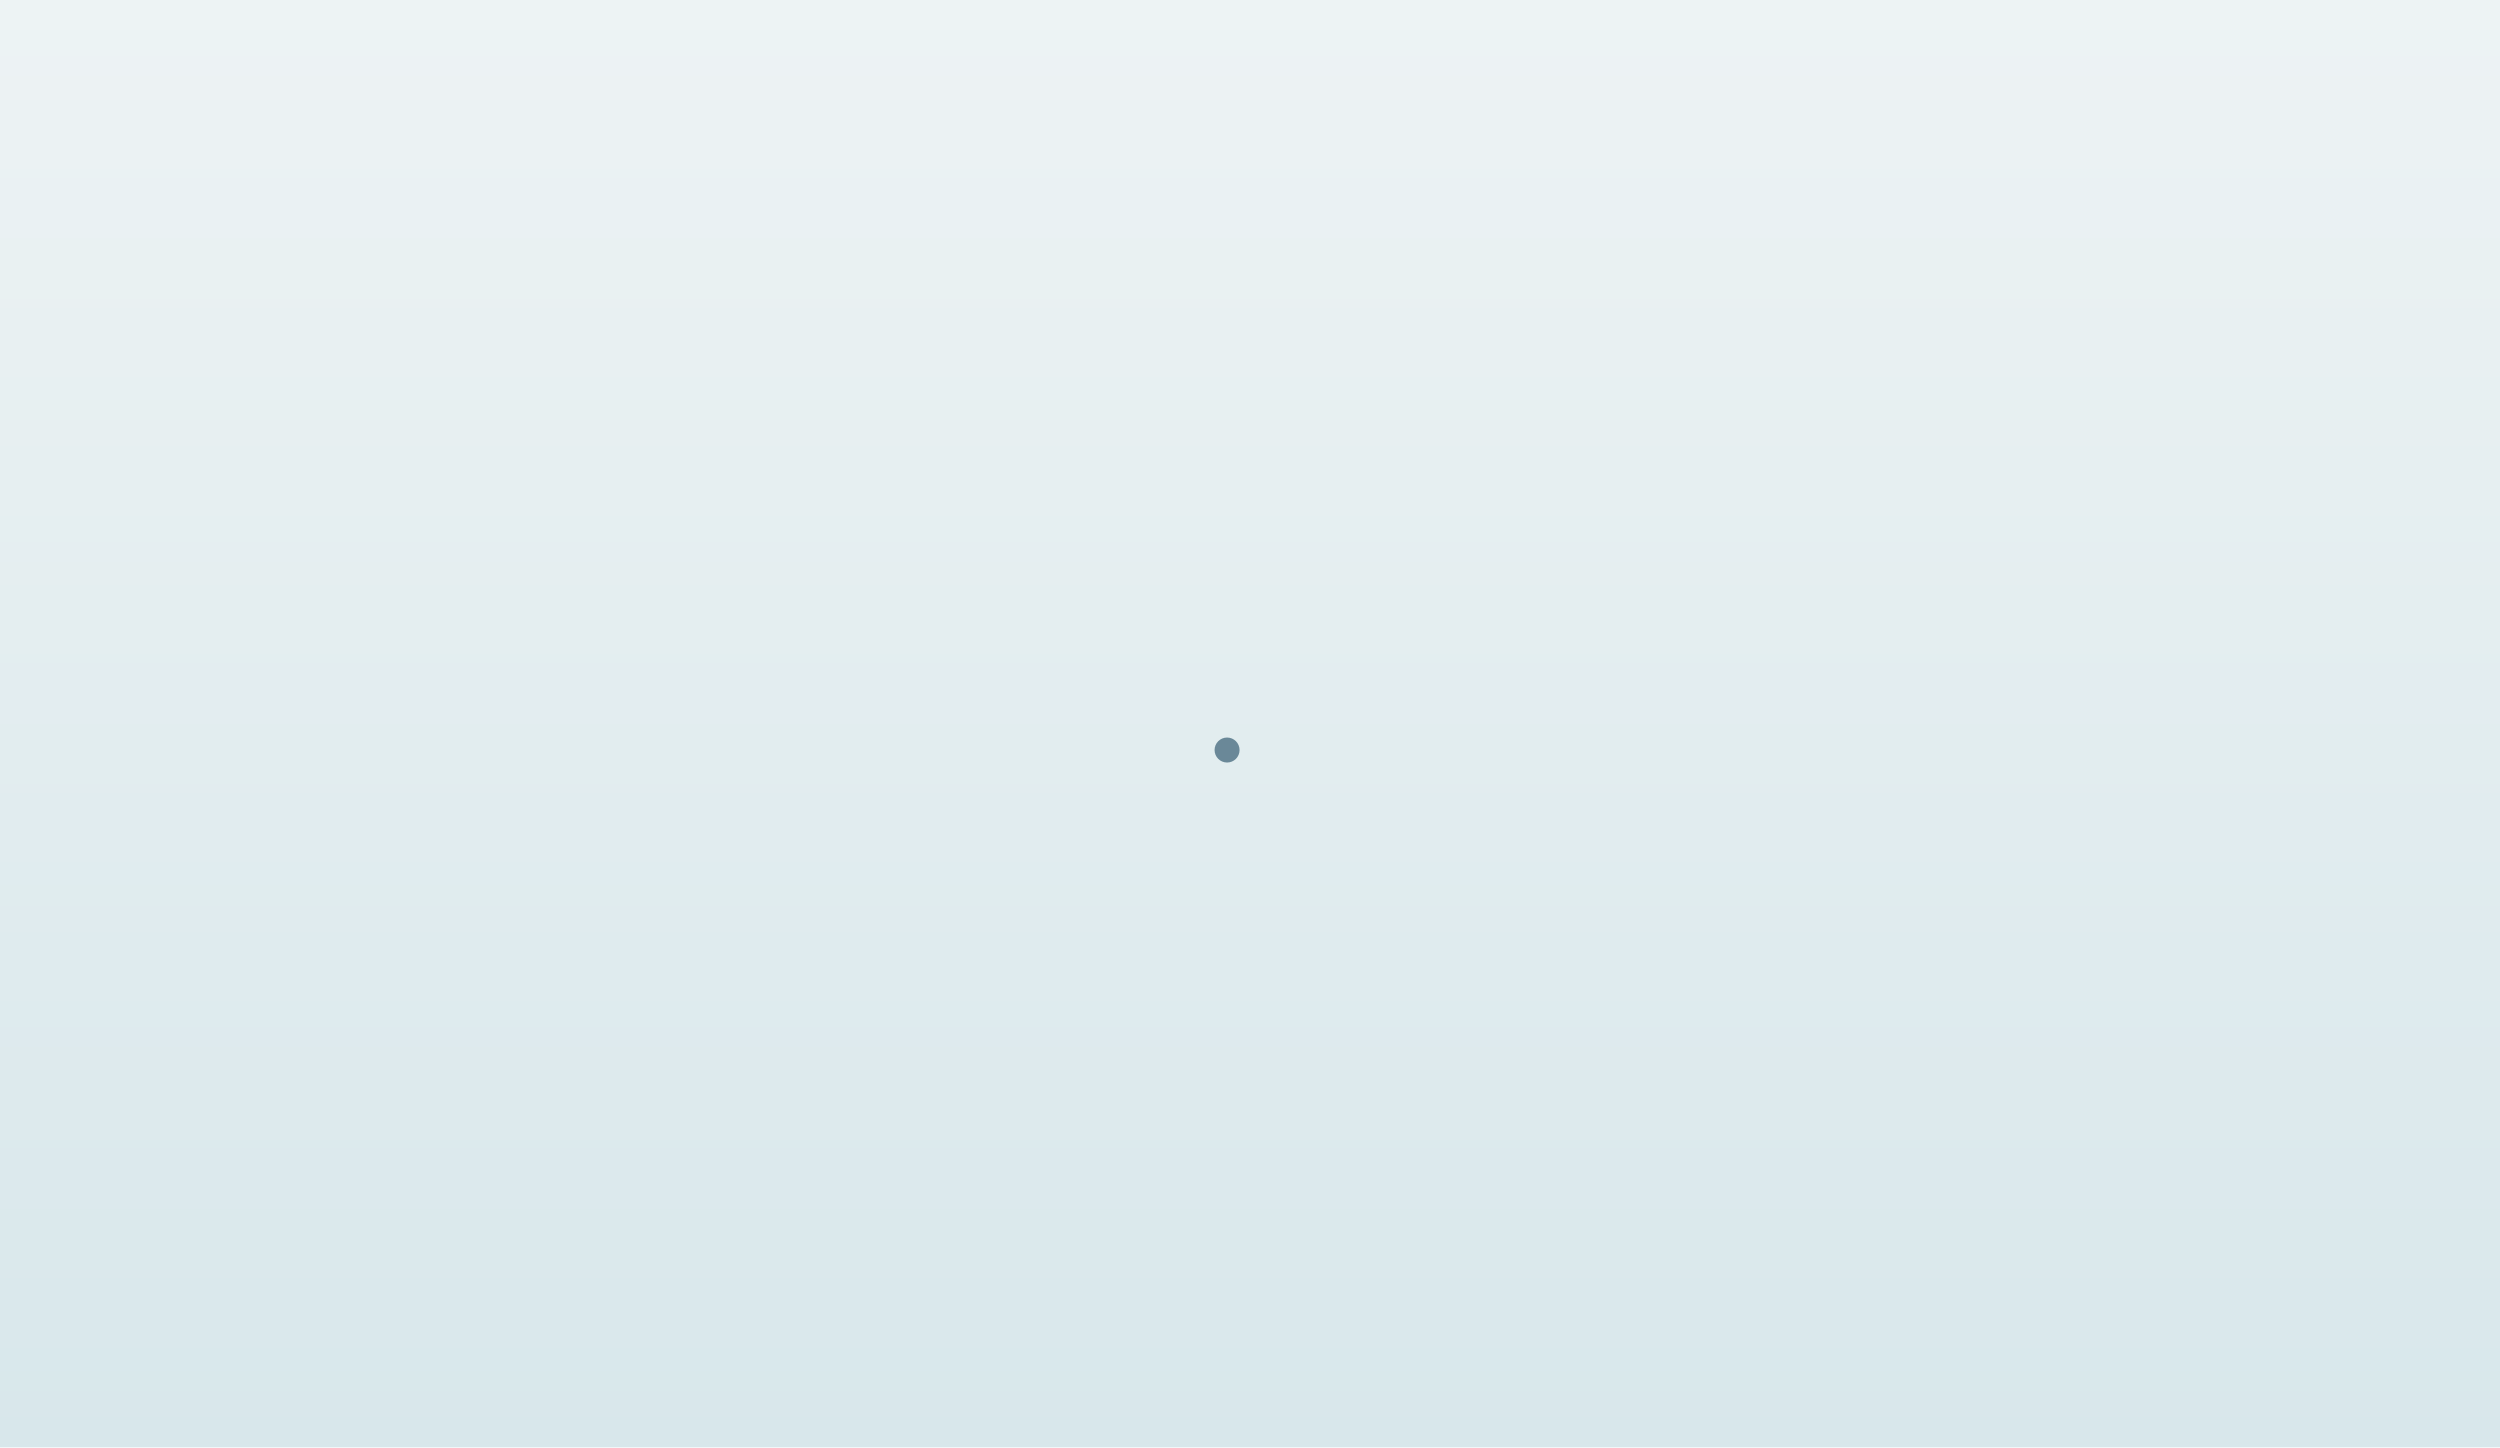
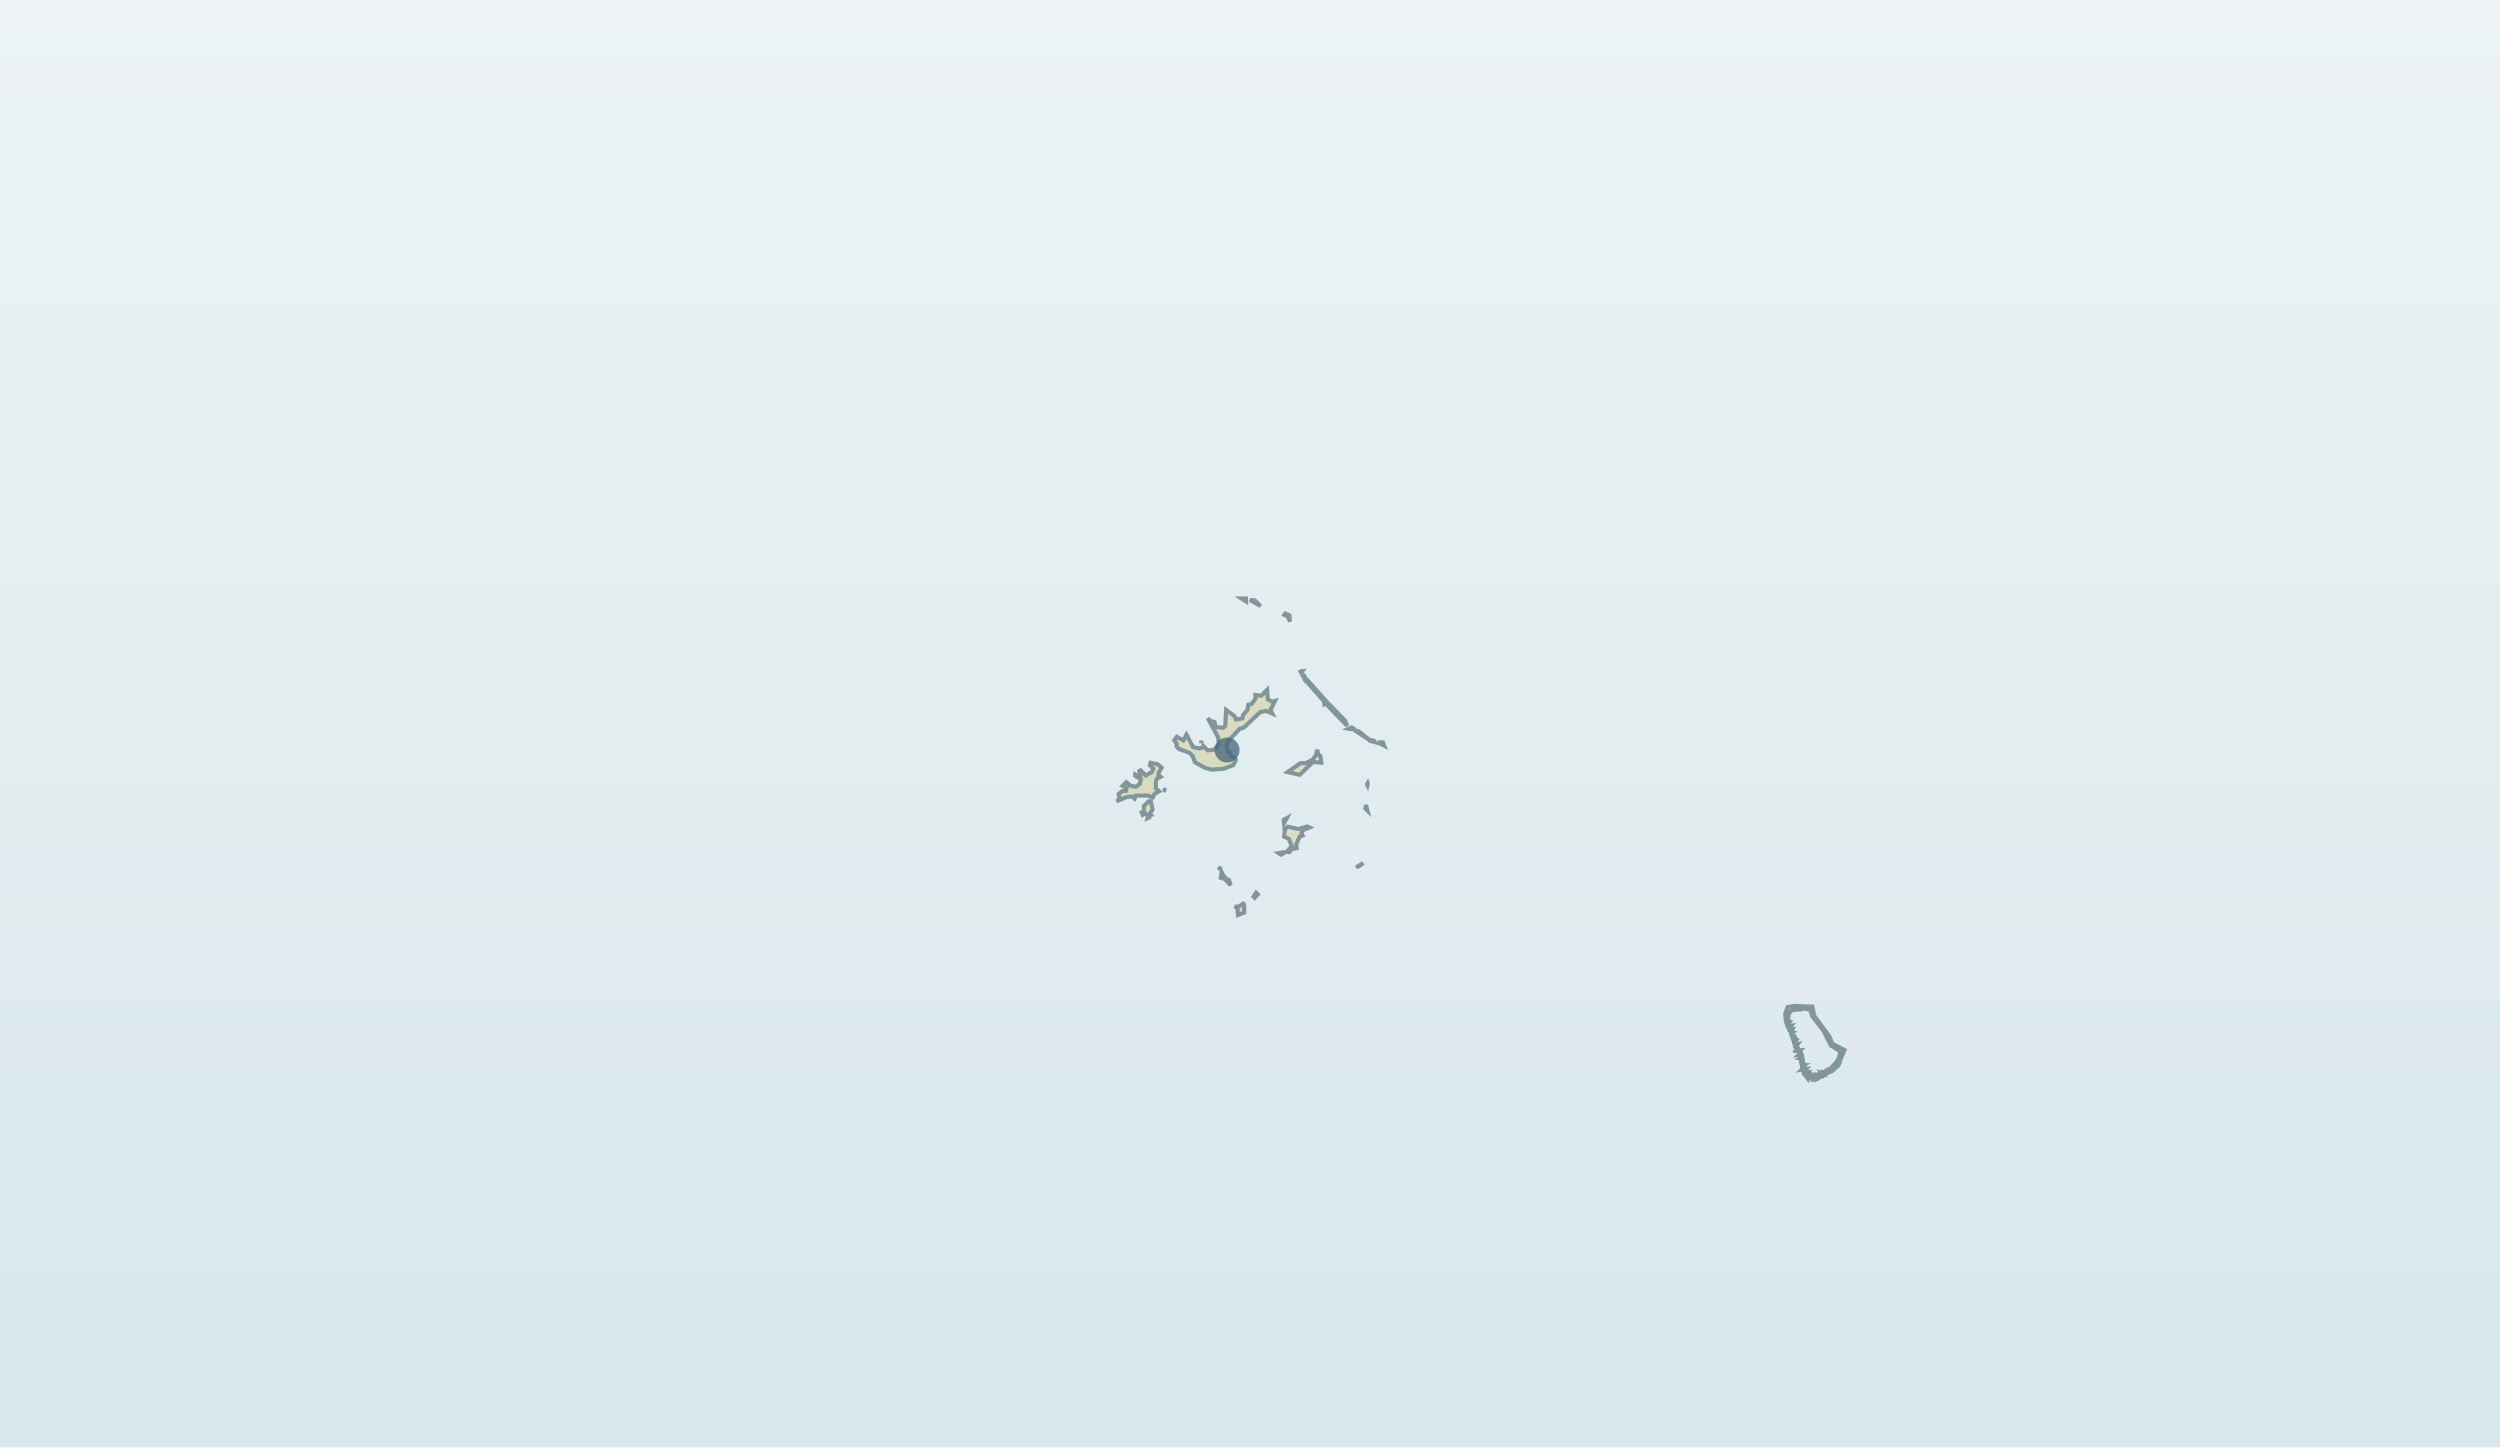
<svg xmlns="http://www.w3.org/2000/svg" width="760" height="440" viewBox="0 0 760 440" role="img" aria-label="ガンビエ諸島">
  <defs>
    <linearGradient id="sea" x1="0" x2="0" y1="0" y2="1">
      <stop stop-color="#edf3f4" />
      <stop offset="1" stop-color="#d8e7eb" />
    </linearGradient>
    <linearGradient id="land" x1="0" y1="0" x2="1" y2="1">
      <stop stop-color="#e2dfbf" />
      <stop offset="1" stop-color="#d2d8bd" />
    </linearGradient>
  </defs>
  <rect width="760" height="440" fill="url(#sea)" />
+   <path d="M371.61,265.62L371.41,265.24L371.10,266.83L372.32,267.22L374.12,269.13L373.61,267.51L372.65,267.11Z" fill="url(#land)" fill-rule="evenodd" stroke="#81969a" stroke-width="1.25" />
+   <path d="M370.43,263.65L370.50,263.75L370.91,264.13L370.94,263.95Z" fill="url(#land)" fill-rule="evenodd" stroke="#81969a" stroke-width="1.25" />
+   <path d="M400.74,229.25L400.41,227.88L400.09,229.55L399.01,230.97L396.93,232.00L395.34,231.99L391.44,234.71L395.08,235.55L399.10,231.67L401.68,231.84L401.42,229.91Z" fill="url(#land)" fill-rule="evenodd" stroke="#81969a" stroke-width="1.25" />
+   <path d="M349.84,243.58L349.22,243.57L347.73,245.09L347.71,246.72L347.07,246.98L347.36,247.71L348.15,247.19L349.02,248.12L348.84,248.73L349.32,248.53L349.14,247.92L349.83,247.75L349.55,247.42L350.39,246.05Z" fill="url(#land)" fill-rule="evenodd" stroke="#81969a" stroke-width="1.25" />
+   <path d="M397.37,251.25L394.71,252.01L391.50,251.31L390.62,252.05L390.37,254.30L391.85,255.08L392.67,257.18L391.23,258.95L391.94,259.07L392.66,258.14L394.19,257.85L394.03,256.76L395.07,254.40L395.99,253.98L395.67,253.36L396.06,252.39L398.07,251.55Z" fill="url(#land)" fill-rule="evenodd" stroke="#81969a" stroke-width="1.25" />
+   <path d="M390.90,258.97L388.70,259.34L389.41,259.83Z" fill="url(#land)" fill-rule="evenodd" stroke="#81969a" stroke-width="1.25" />
+   <path d="M391.18,248.71L390.23,249.21L390.34,250.24Z" fill="url(#land)" fill-rule="evenodd" stroke="#81969a" stroke-width="1.25" />
+   <path d="M378.20,275.05L377.95,274.72L376.33,275.72L375.39,275.52L376.20,276.19L376.34,278.16L378.24,277.43Z" fill="url(#land)" fill-rule="evenodd" stroke="#81969a" stroke-width="1.25" />
+   <path d="M385.20,209.71L383.43,211.50L381.63,211.26L381.66,212.41L380.49,214.00L379.45,214.25L379.26,215.74L377.94,217.27L377.68,218.40L375.75,218.70L375.33,217.71L372.73,215.79L372.47,220.64L371.82,221.23L369.62,221.03L369.21,219.52L367.83,219.10L367.16,218.30L370.34,224.20L370.51,226.21L369.20,227.87L367.19,228.13L365.78,226.76L365.59,227.32L364.63,227.50L362.72,227.14L360.68,223.33L359.75,225.09L357.74,224.00L356.98,225.05L357.78,226.09L357.69,226.89L358.30,227.62L361.64,228.87L362.58,229.85L363.24,231.70L366.31,233.44L368.40,233.97L372.06,233.70L374.93,232.61L375.69,231.06L375.22,230.22L374.32,230.08L373.98,228.77L373.28,228.61L372.89,226.75L373.23,225.45L376.88,221.54L378.08,221.23L383.14,216.45L384.93,216.14L386.79,216.94L386.24,215.81L387.58,213.12L386.90,213.33L385.41,212.64Z" fill="url(#land)" fill-rule="evenodd" stroke="#81969a" stroke-width="1.25" />
+   <path d="M403.54,213.58L397.51,206.84L396.99,206.93L402.44,213.14L402.60,213.99L402.88,213.76L409.58,220.71L408.94,219.11Z" fill="url(#land)" fill-rule="evenodd" stroke="#81969a" stroke-width="1.25" />
+   <path d="M383.21,184.26L381.50,182.53L379.97,182.38Z" fill="url(#land)" fill-rule="evenodd" stroke="#81969a" stroke-width="1.25" />
+   <path d="M412.97,222.27L411.87,222.04L416.61,225.17Z" fill="url(#land)" fill-rule="evenodd" stroke="#81969a" stroke-width="1.25" />
+   <path d="M392.17,188.98L391.96,187.07L390.74,186.50L390.43,186.92L391.49,187.40Z" fill="url(#land)" fill-rule="evenodd" stroke="#81969a" stroke-width="1.25" />
+   <path d="M420.43,225.72L418.84,225.65L420.80,226.69Z" fill="url(#land)" fill-rule="evenodd" stroke="#81969a" stroke-width="1.25" />
+   <path d="M378.79,182.83L378.75,181.95L377.41,181.94Z" fill="url(#land)" fill-rule="evenodd" stroke="#81969a" stroke-width="1.25" />
+   <path d="M411.95,221.84L410.90,221.15L410.08,221.52Z" fill="url(#land)" fill-rule="evenodd" stroke="#81969a" stroke-width="1.25" />
+   <path d="M415.70,246.41L415.27,244.74L415.05,245.76Z" fill="url(#land)" fill-rule="evenodd" stroke="#81969a" stroke-width="1.25" />
+   <path d="M417.95,225.60L417.71,225.18L416.99,225.03L416.82,225.29Z" fill="url(#land)" fill-rule="evenodd" stroke="#81969a" stroke-width="1.25" />
+   <path d="M413.44,263.14L414.44,262.37L412.23,263.70Z" fill="url(#land)" fill-rule="evenodd" stroke="#81969a" stroke-width="1.25" />
+   <path d="M396.73,206.23L396.62,206.45L396.85,206.82L397.12,206.57Z" fill="url(#land)" fill-rule="evenodd" stroke="#81969a" stroke-width="1.25" />
+   <path d="M395.87,204.03L395.55,204.06L395.36,204.17L395.52,204.44Z" fill="url(#land)" fill-rule="evenodd" stroke="#81969a" stroke-width="1.25" />
+   <path d="M396.33,205.78L396.53,205.55L396.36,205.36L396.15,205.57Z" fill="url(#land)" fill-rule="evenodd" stroke="#81969a" stroke-width="1.25" />
+   <path d="M415.72,238.66L415.82,238.25L415.77,238.10L415.60,238.39Z" fill="url(#land)" fill-rule="evenodd" stroke="#81969a" stroke-width="1.25" />
+   <path d="M365.25,225.87L365.23,225.54L365.24,225.16L365.16,225.54Z" fill="url(#land)" fill-rule="evenodd" stroke="#81969a" stroke-width="1.25" />
+   <path d="M349.77,231.88L349.56,232.70L350.61,233.63L350.23,234.61L348.37,235.76L346.74,234.20L346.35,234.42L346.64,235.88L346.16,236.13L345.11,235.46L345.09,235.82L346.81,236.91L346.53,238.24L345.27,239.20L343.64,238.82L342.41,237.78L341.30,238.90L342.51,239.53L342.26,240.43L341.22,240.48L340.10,241.34L340.34,242.80L339.47,243.61L342.41,242.33L344.19,242.14L344.91,242.77L345.35,241.86L348.91,241.84L350.45,242.42L350.97,241.35L352.38,240.57L351.38,239.62L351.39,237.54L351.69,236.73L352.79,236.14L352.22,235.68L352.24,234.87L353.13,233.41L351.89,232.30Z" fill="url(#land)" fill-rule="evenodd" stroke="#81969a" stroke-width="1.25" />
+   <path d="M354.12,240.07L353.59,240.21L354.45,240.28Z" fill="url(#land)" fill-rule="evenodd" stroke="#81969a" stroke-width="1.25" />
+   <path d="M545.70,305.82L543.43,306.13L542.68,308.30L542.87,309.83L543.57,309.53L543.85,307.98L544.80,307.05L547.88,306.82L549.27,306.20L549.32,306.78L550.29,306.86L550.92,308.97L554.39,313.46L556.57,317.83L559.49,319.66L559.21,321.04L559.75,321.47L559.14,321.23L558.67,322.24L559.26,322.66L560.73,319.21L557.05,317.29L556.10,315.03L551.53,308.81L550.97,306.02Z" fill="url(#land)" fill-rule="evenodd" stroke="#81969a" stroke-width="1.25" />
+   <path d="M550.44,327.63L550.65,326.99L550.63,326.74L550.50,327.30Z" fill="url(#land)" fill-rule="evenodd" stroke="#81969a" stroke-width="1.25" />
+   <path d="M551.84,326.67L551.29,328.18L552.24,328.06L551.92,326.74L552.39,326.83L552.30,328.00L553.18,327.49L552.63,326.70Z" fill="url(#land)" fill-rule="evenodd" stroke="#81969a" stroke-width="1.25" />
+   <path d="M550.11,327.80L550.37,326.48L549.88,328.09Z" fill="url(#land)" fill-rule="evenodd" stroke="#81969a" stroke-width="1.25" />
+   <path d="M551.25,326.48L551.04,326.93L550.77,328.14L551.10,327.36Z" fill="url(#land)" fill-rule="evenodd" stroke="#81969a" stroke-width="1.25" />
+   <path d="M553.66,326.38L553.17,326.50L553.29,327.40L553.97,327.09Z" fill="url(#land)" fill-rule="evenodd" stroke="#81969a" stroke-width="1.25" />
+   <path d="M554.18,327.00L553.91,326.45L553.67,326.35L553.82,326.67Z" fill="url(#land)" fill-rule="evenodd" stroke="#81969a" stroke-width="1.25" />
+   <path d="M550.22,326.36L549.68,325.99L548.62,326.63L549.62,327.97Z" fill="url(#land)" fill-rule="evenodd" stroke="#81969a" stroke-width="1.25" />
+   <path d="M549.28,325.99L549.13,326.00L548.69,326.32L549.17,326.08Z" fill="url(#land)" fill-rule="evenodd" stroke="#81969a" stroke-width="1.25" />
+   <path d="M554.87,326.11L554.40,325.98L554.60,326.53L553.85,326.27L554.34,326.94Z" fill="url(#land)" fill-rule="evenodd" stroke="#81969a" stroke-width="1.25" />
+   <path d="M556.12,325.38L555.47,325.41L555.67,326.02L555.51,325.56L554.79,325.80L555.14,326.44L556.28,325.85Z" fill="url(#land)" fill-rule="evenodd" stroke="#81969a" stroke-width="1.25" />
+   <path d="M549.08,325.02L548.01,325.21L548.31,325.95Z" fill="url(#land)" fill-rule="evenodd" stroke="#81969a" stroke-width="1.25" />
+   <path d="M556.64,325.06L556.15,325.08L556.41,325.69L556.92,325.48Z" fill="url(#land)" fill-rule="evenodd" stroke="#81969a" stroke-width="1.25" />
+   <path d="M548.66,324.42L547.98,325.03L548.76,324.86Z" fill="url(#land)" fill-rule="evenodd" stroke="#81969a" stroke-width="1.25" />
+   <path d="M548.54,324.08L547.85,324.18L547.85,324.50L548.43,324.41Z" fill="url(#land)" fill-rule="evenodd" stroke="#81969a" stroke-width="1.25" />
+   <path d="M548.48,323.70L548.24,323.68L547.90,323.89L547.88,324.06Z" fill="url(#land)" fill-rule="evenodd" stroke="#81969a" stroke-width="1.25" />
+   <path d="M548.13,322.93L547.60,323.16L547.78,323.81L548.43,323.47Z" fill="url(#land)" fill-rule="evenodd" stroke="#81969a" stroke-width="1.25" />
+   <path d="M558.63,322.49L556.57,324.75L557.00,325.46L558.80,323.99L559.18,323.20Z" fill="url(#land)" fill-rule="evenodd" stroke="#81969a" stroke-width="1.25" />
+   <path d="M548.07,322.17L547.98,321.78L547.41,321.94L547.58,322.70Z" fill="url(#land)" fill-rule="evenodd" stroke="#81969a" stroke-width="1.25" />
+   <path d="M547.85,321.65L547.62,321.65L547.32,321.78L547.49,321.82Z" fill="url(#land)" fill-rule="evenodd" stroke="#81969a" stroke-width="1.25" />
+   <path d="M547.72,320.99L547.17,321.17L547.31,321.45L547.73,321.25Z" fill="url(#land)" fill-rule="evenodd" stroke="#81969a" stroke-width="1.25" />
+   <path d="M547.57,320.42L546.94,320.86L547.05,321.12L547.70,320.75Z" fill="url(#land)" fill-rule="evenodd" stroke="#81969a" stroke-width="1.25" />
+   <path d="M547.66,320.19L547.29,320.25L546.99,320.53L547.26,320.48Z" fill="url(#land)" fill-rule="evenodd" stroke="#81969a" stroke-width="1.25" />
+   <path d="M547.14,320.01L547.33,319.50L546.60,319.73Z" fill="url(#land)" fill-rule="evenodd" stroke="#81969a" stroke-width="1.25" />
+   <path d="M547.21,319.28L546.83,319.29L546.55,319.50L546.93,319.53Z" fill="url(#land)" fill-rule="evenodd" stroke="#81969a" stroke-width="1.25" />
+   <path d="M547.21,318.70L546.79,318.84L546.45,319.10L546.58,319.11Z" fill="url(#land)" fill-rule="evenodd" stroke="#81969a" stroke-width="1.25" />
+   <path d="M546.82,318.67L546.59,318.69L546.34,318.86L546.52,318.80Z" fill="url(#land)" fill-rule="evenodd" stroke="#81969a" stroke-width="1.25" />
+   <path d="M546.81,318.21L546.77,318.23L546.22,318.48L546.40,318.61Z" fill="url(#land)" fill-rule="evenodd" stroke="#81969a" stroke-width="1.25" />
+   <path d="M546.47,317.50L545.77,317.72L545.97,318.31Z" fill="url(#land)" fill-rule="evenodd" stroke="#81969a" stroke-width="1.25" />
+   <path d="M546.01,316.41L545.33,316.50L545.53,317.27Z" fill="url(#land)" fill-rule="evenodd" stroke="#81969a" stroke-width="1.25" />
+   <path d="M545.48,314.94L545.50,314.44L545.46,314.97L544.75,314.94L545.31,316.47L545.80,316.05L545.73,315.70L545.16,315.97L545.69,315.61L545.13,315.21Z" fill="url(#land)" fill-rule="evenodd" stroke="#81969a" stroke-width="1.25" />
+   <path d="M545.31,314.25L545.15,314.30L544.68,314.54L544.75,314.69Z" fill="url(#land)" fill-rule="evenodd" stroke="#81969a" stroke-width="1.25" />
+   <path d="M545.06,314.04L544.58,314.24L544.90,314.27L544.95,314.10Z" fill="url(#land)" fill-rule="evenodd" stroke="#81969a" stroke-width="1.25" />
+   <path d="M545.01,313.81L544.79,313.74L544.44,314.07L544.77,313.97Z" fill="url(#land)" fill-rule="evenodd" stroke="#81969a" stroke-width="1.25" />
+   <path d="M544.78,313.14L544.19,313.29L544.44,313.82Z" fill="url(#land)" fill-rule="evenodd" stroke="#81969a" stroke-width="1.25" />
+   <path d="M544.56,312.69L543.95,312.69L544.03,313.09L544.25,313.07Z" fill="url(#land)" fill-rule="evenodd" stroke="#81969a" stroke-width="1.25" />
+   <path d="M543.90,311.04L543.25,311.28L543.75,312.39L544.29,311.86L543.65,311.96Z" fill="url(#land)" fill-rule="evenodd" stroke="#81969a" stroke-width="1.25" />
+   <path d="M543.41,310.14L542.94,310.27L543.16,311.14L544.04,310.46Z" fill="url(#land)" fill-rule="evenodd" stroke="#81969a" stroke-width="1.25" />
+   <path d="M381.85,271.40L381.10,272.59L381.43,272.90L382.37,271.90Z" fill="url(#land)" fill-rule="evenodd" stroke="#81969a" stroke-width="1.25" />
  <circle cx="373.03" cy="228.01" r="3.8" fill="#41677b" opacity=".75" />
</svg>
